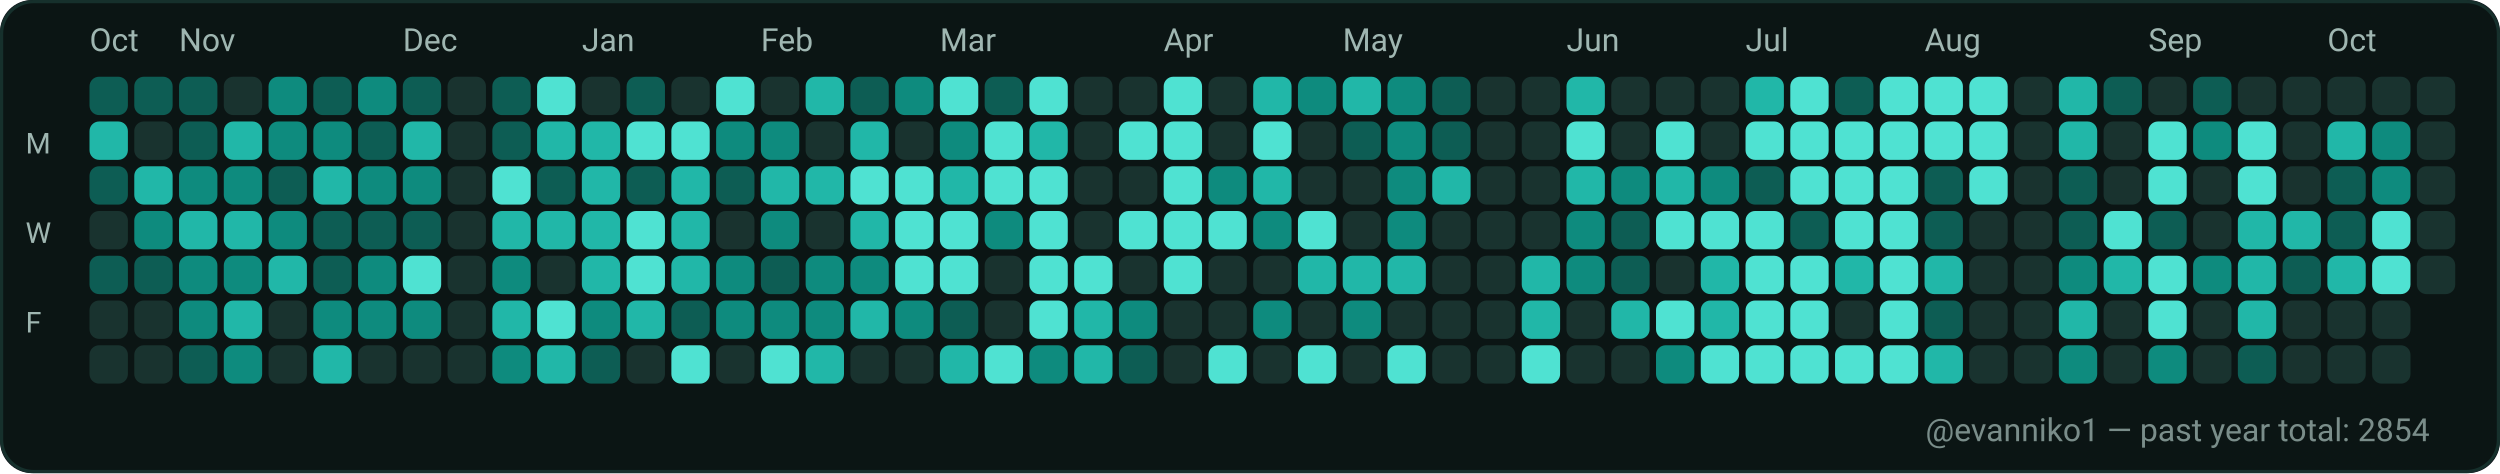
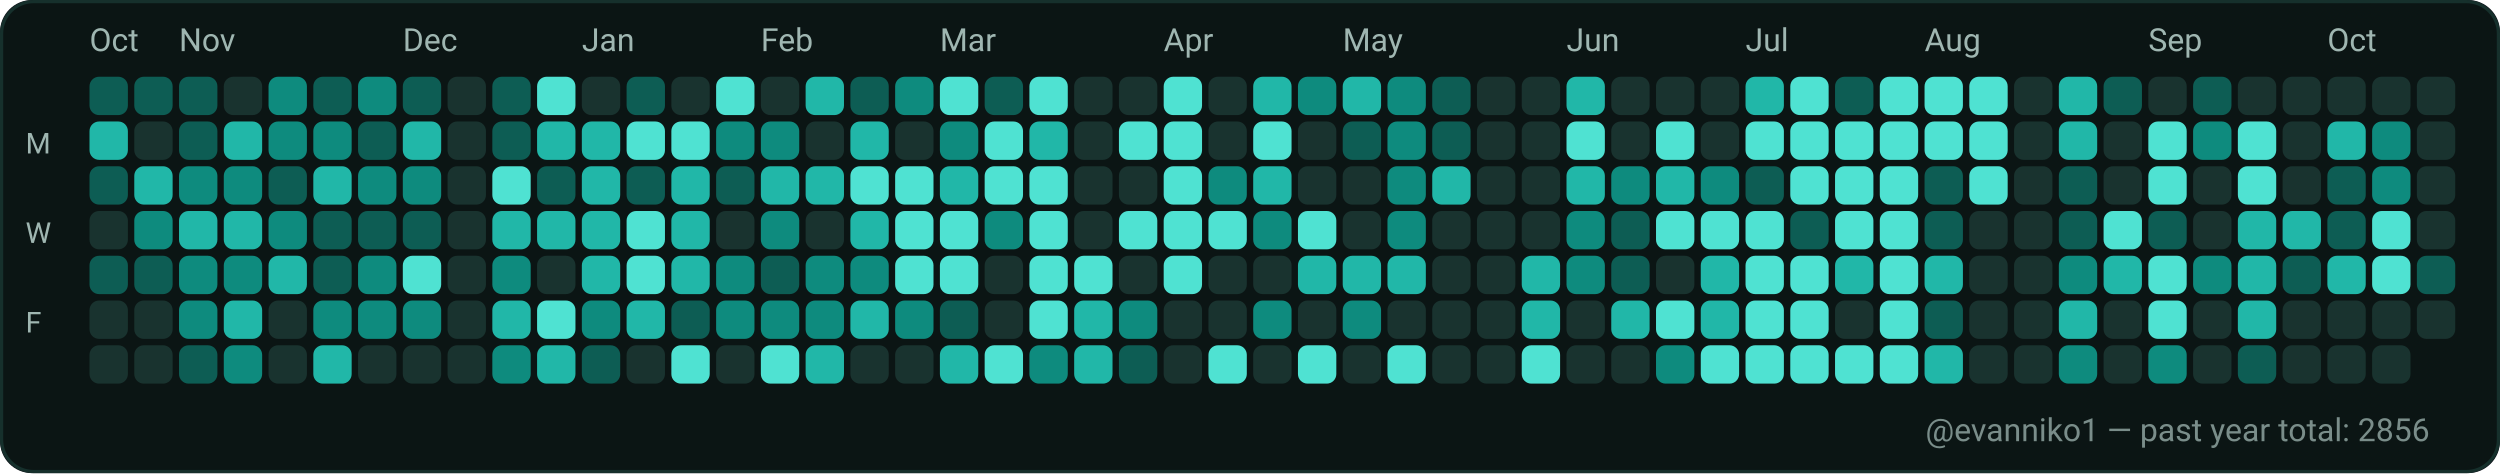
<svg xmlns="http://www.w3.org/2000/svg" width="782" height="148" viewBox="0 0 782 148" role="img" aria-label="GitHub contributions calendar for evanniko1">
  <rect x="0" y="0" width="782" height="148" rx="10" fill="#0D1117" />
  <rect x="0.5" y="0.5" width="781" height="147" rx="10" fill="#0B1514" stroke="#16302C" stroke-width="1" />
  <text x="28" y="16" fill="#9FB6B1" font-family="ui-sans-serif, system-ui, -apple-system, Segoe UI, Roboto, Ubuntu, Cantarell, Noto Sans, Helvetica Neue, Arial" font-size="10" text-rendering="geometricPrecision">Oct</text>
  <text x="56" y="16" fill="#9FB6B1" font-family="ui-sans-serif, system-ui, -apple-system, Segoe UI, Roboto, Ubuntu, Cantarell, Noto Sans, Helvetica Neue, Arial" font-size="10" text-rendering="geometricPrecision">Nov</text>
  <text x="126" y="16" fill="#9FB6B1" font-family="ui-sans-serif, system-ui, -apple-system, Segoe UI, Roboto, Ubuntu, Cantarell, Noto Sans, Helvetica Neue, Arial" font-size="10" text-rendering="geometricPrecision">Dec</text>
  <text x="182" y="16" fill="#9FB6B1" font-family="ui-sans-serif, system-ui, -apple-system, Segoe UI, Roboto, Ubuntu, Cantarell, Noto Sans, Helvetica Neue, Arial" font-size="10" text-rendering="geometricPrecision">Jan</text>
  <text x="238" y="16" fill="#9FB6B1" font-family="ui-sans-serif, system-ui, -apple-system, Segoe UI, Roboto, Ubuntu, Cantarell, Noto Sans, Helvetica Neue, Arial" font-size="10" text-rendering="geometricPrecision">Feb</text>
  <text x="294" y="16" fill="#9FB6B1" font-family="ui-sans-serif, system-ui, -apple-system, Segoe UI, Roboto, Ubuntu, Cantarell, Noto Sans, Helvetica Neue, Arial" font-size="10" text-rendering="geometricPrecision">Mar</text>
  <text x="364" y="16" fill="#9FB6B1" font-family="ui-sans-serif, system-ui, -apple-system, Segoe UI, Roboto, Ubuntu, Cantarell, Noto Sans, Helvetica Neue, Arial" font-size="10" text-rendering="geometricPrecision">Apr</text>
  <text x="420" y="16" fill="#9FB6B1" font-family="ui-sans-serif, system-ui, -apple-system, Segoe UI, Roboto, Ubuntu, Cantarell, Noto Sans, Helvetica Neue, Arial" font-size="10" text-rendering="geometricPrecision">May</text>
  <text x="490" y="16" fill="#9FB6B1" font-family="ui-sans-serif, system-ui, -apple-system, Segoe UI, Roboto, Ubuntu, Cantarell, Noto Sans, Helvetica Neue, Arial" font-size="10" text-rendering="geometricPrecision">Jun</text>
  <text x="546" y="16" fill="#9FB6B1" font-family="ui-sans-serif, system-ui, -apple-system, Segoe UI, Roboto, Ubuntu, Cantarell, Noto Sans, Helvetica Neue, Arial" font-size="10" text-rendering="geometricPrecision">Jul</text>
  <text x="602" y="16" fill="#9FB6B1" font-family="ui-sans-serif, system-ui, -apple-system, Segoe UI, Roboto, Ubuntu, Cantarell, Noto Sans, Helvetica Neue, Arial" font-size="10" text-rendering="geometricPrecision">Aug</text>
  <text x="672" y="16" fill="#9FB6B1" font-family="ui-sans-serif, system-ui, -apple-system, Segoe UI, Roboto, Ubuntu, Cantarell, Noto Sans, Helvetica Neue, Arial" font-size="10" text-rendering="geometricPrecision">Sep</text>
  <text x="728" y="16" fill="#9FB6B1" font-family="ui-sans-serif, system-ui, -apple-system, Segoe UI, Roboto, Ubuntu, Cantarell, Noto Sans, Helvetica Neue, Arial" font-size="10" text-rendering="geometricPrecision">Oct</text>
  <text x="8" y="48" fill="#9FB6B1" font-family="ui-sans-serif, system-ui, -apple-system, Segoe UI, Roboto, Ubuntu, Cantarell, Noto Sans, Helvetica Neue, Arial" font-size="9" text-rendering="geometricPrecision">M</text>
  <text x="8" y="76" fill="#9FB6B1" font-family="ui-sans-serif, system-ui, -apple-system, Segoe UI, Roboto, Ubuntu, Cantarell, Noto Sans, Helvetica Neue, Arial" font-size="9" text-rendering="geometricPrecision">W</text>
  <text x="8" y="104" fill="#9FB6B1" font-family="ui-sans-serif, system-ui, -apple-system, Segoe UI, Roboto, Ubuntu, Cantarell, Noto Sans, Helvetica Neue, Arial" font-size="9" text-rendering="geometricPrecision">F</text>
  <g>
    <rect x="28" y="24" width="12" height="12" rx="3" fill="#0D5D54" />
  </g>
  <g>
    <rect x="28" y="38" width="12" height="12" rx="3" fill="#21B7A8" />
  </g>
  <g>
    <rect x="28" y="52" width="12" height="12" rx="3" fill="#0D5D54" />
  </g>
  <g>
    <rect x="28" y="66" width="12" height="12" rx="3" fill="#19332F" />
  </g>
  <g>
    <rect x="28" y="80" width="12" height="12" rx="3" fill="#0D5D54" />
  </g>
  <g>
    <rect x="28" y="94" width="12" height="12" rx="3" fill="#19332F" />
  </g>
  <g>
    <rect x="28" y="108" width="12" height="12" rx="3" fill="#19332F" />
  </g>
  <g>
    <rect x="42" y="24" width="12" height="12" rx="3" fill="#0D5D54" />
  </g>
  <g>
    <rect x="42" y="38" width="12" height="12" rx="3" fill="#19332F" />
  </g>
  <g>
    <rect x="42" y="52" width="12" height="12" rx="3" fill="#21B7A8" />
  </g>
  <g>
    <rect x="42" y="66" width="12" height="12" rx="3" fill="#0E8B7E" />
  </g>
  <g>
    <rect x="42" y="80" width="12" height="12" rx="3" fill="#0D5D54" />
  </g>
  <g>
    <rect x="42" y="94" width="12" height="12" rx="3" fill="#19332F" />
  </g>
  <g>
    <rect x="42" y="108" width="12" height="12" rx="3" fill="#19332F" />
  </g>
  <g>
    <rect x="56" y="24" width="12" height="12" rx="3" fill="#0D5D54" />
  </g>
  <g>
    <rect x="56" y="38" width="12" height="12" rx="3" fill="#0D5D54" />
  </g>
  <g>
    <rect x="56" y="52" width="12" height="12" rx="3" fill="#0E8B7E" />
  </g>
  <g>
    <rect x="56" y="66" width="12" height="12" rx="3" fill="#21B7A8" />
  </g>
  <g>
    <rect x="56" y="80" width="12" height="12" rx="3" fill="#0E8B7E" />
  </g>
  <g>
    <rect x="56" y="94" width="12" height="12" rx="3" fill="#0E8B7E" />
  </g>
  <g>
    <rect x="56" y="108" width="12" height="12" rx="3" fill="#0D5D54" />
  </g>
  <g>
    <rect x="70" y="24" width="12" height="12" rx="3" fill="#19332F" />
  </g>
  <g>
    <rect x="70" y="38" width="12" height="12" rx="3" fill="#21B7A8" />
  </g>
  <g>
    <rect x="70" y="52" width="12" height="12" rx="3" fill="#0E8B7E" />
  </g>
  <g>
    <rect x="70" y="66" width="12" height="12" rx="3" fill="#21B7A8" />
  </g>
  <g>
    <rect x="70" y="80" width="12" height="12" rx="3" fill="#0E8B7E" />
  </g>
  <g>
    <rect x="70" y="94" width="12" height="12" rx="3" fill="#21B7A8" />
  </g>
  <g>
    <rect x="70" y="108" width="12" height="12" rx="3" fill="#0E8B7E" />
  </g>
  <g>
    <rect x="84" y="24" width="12" height="12" rx="3" fill="#0E8B7E" />
  </g>
  <g>
    <rect x="84" y="38" width="12" height="12" rx="3" fill="#0E8B7E" />
  </g>
  <g>
    <rect x="84" y="52" width="12" height="12" rx="3" fill="#0D5D54" />
  </g>
  <g>
    <rect x="84" y="66" width="12" height="12" rx="3" fill="#0E8B7E" />
  </g>
  <g>
    <rect x="84" y="80" width="12" height="12" rx="3" fill="#21B7A8" />
  </g>
  <g>
    <rect x="84" y="94" width="12" height="12" rx="3" fill="#19332F" />
  </g>
  <g>
    <rect x="84" y="108" width="12" height="12" rx="3" fill="#19332F" />
  </g>
  <g>
    <rect x="98" y="24" width="12" height="12" rx="3" fill="#0D5D54" />
  </g>
  <g>
    <rect x="98" y="38" width="12" height="12" rx="3" fill="#0E8B7E" />
  </g>
  <g>
    <rect x="98" y="52" width="12" height="12" rx="3" fill="#21B7A8" />
  </g>
  <g>
    <rect x="98" y="66" width="12" height="12" rx="3" fill="#0D5D54" />
  </g>
  <g>
    <rect x="98" y="80" width="12" height="12" rx="3" fill="#0D5D54" />
  </g>
  <g>
    <rect x="98" y="94" width="12" height="12" rx="3" fill="#0E8B7E" />
  </g>
  <g>
    <rect x="98" y="108" width="12" height="12" rx="3" fill="#21B7A8" />
  </g>
  <g>
    <rect x="112" y="24" width="12" height="12" rx="3" fill="#0E8B7E" />
  </g>
  <g>
    <rect x="112" y="38" width="12" height="12" rx="3" fill="#0D5D54" />
  </g>
  <g>
    <rect x="112" y="52" width="12" height="12" rx="3" fill="#0E8B7E" />
  </g>
  <g>
    <rect x="112" y="66" width="12" height="12" rx="3" fill="#0D5D54" />
  </g>
  <g>
    <rect x="112" y="80" width="12" height="12" rx="3" fill="#0E8B7E" />
  </g>
  <g>
    <rect x="112" y="94" width="12" height="12" rx="3" fill="#0E8B7E" />
  </g>
  <g>
    <rect x="112" y="108" width="12" height="12" rx="3" fill="#19332F" />
  </g>
  <g>
    <rect x="126" y="24" width="12" height="12" rx="3" fill="#0D5D54" />
  </g>
  <g>
    <rect x="126" y="38" width="12" height="12" rx="3" fill="#21B7A8" />
  </g>
  <g>
    <rect x="126" y="52" width="12" height="12" rx="3" fill="#0E8B7E" />
  </g>
  <g>
    <rect x="126" y="66" width="12" height="12" rx="3" fill="#0D5D54" />
  </g>
  <g>
    <rect x="126" y="80" width="12" height="12" rx="3" fill="#4FE2D2" />
  </g>
  <g>
    <rect x="126" y="94" width="12" height="12" rx="3" fill="#0E8B7E" />
  </g>
  <g>
    <rect x="126" y="108" width="12" height="12" rx="3" fill="#19332F" />
  </g>
  <g>
    <rect x="140" y="24" width="12" height="12" rx="3" fill="#19332F" />
  </g>
  <g>
    <rect x="140" y="38" width="12" height="12" rx="3" fill="#19332F" />
  </g>
  <g>
    <rect x="140" y="52" width="12" height="12" rx="3" fill="#19332F" />
  </g>
  <g>
    <rect x="140" y="66" width="12" height="12" rx="3" fill="#19332F" />
  </g>
  <g>
    <rect x="140" y="80" width="12" height="12" rx="3" fill="#19332F" />
  </g>
  <g>
    <rect x="140" y="94" width="12" height="12" rx="3" fill="#19332F" />
  </g>
  <g>
    <rect x="140" y="108" width="12" height="12" rx="3" fill="#19332F" />
  </g>
  <g>
    <rect x="154" y="24" width="12" height="12" rx="3" fill="#0D5D54" />
  </g>
  <g>
    <rect x="154" y="38" width="12" height="12" rx="3" fill="#0D5D54" />
  </g>
  <g>
    <rect x="154" y="52" width="12" height="12" rx="3" fill="#4FE2D2" />
  </g>
  <g>
    <rect x="154" y="66" width="12" height="12" rx="3" fill="#21B7A8" />
  </g>
  <g>
    <rect x="154" y="80" width="12" height="12" rx="3" fill="#0E8B7E" />
  </g>
  <g>
    <rect x="154" y="94" width="12" height="12" rx="3" fill="#21B7A8" />
  </g>
  <g>
    <rect x="154" y="108" width="12" height="12" rx="3" fill="#0E8B7E" />
  </g>
  <g>
    <rect x="168" y="24" width="12" height="12" rx="3" fill="#4FE2D2" />
  </g>
  <g>
    <rect x="168" y="38" width="12" height="12" rx="3" fill="#21B7A8" />
  </g>
  <g>
    <rect x="168" y="52" width="12" height="12" rx="3" fill="#0D5D54" />
  </g>
  <g>
    <rect x="168" y="66" width="12" height="12" rx="3" fill="#21B7A8" />
  </g>
  <g>
    <rect x="168" y="80" width="12" height="12" rx="3" fill="#19332F" />
  </g>
  <g>
    <rect x="168" y="94" width="12" height="12" rx="3" fill="#4FE2D2" />
  </g>
  <g>
    <rect x="168" y="108" width="12" height="12" rx="3" fill="#21B7A8" />
  </g>
  <g>
    <rect x="182" y="24" width="12" height="12" rx="3" fill="#19332F" />
  </g>
  <g>
    <rect x="182" y="38" width="12" height="12" rx="3" fill="#21B7A8" />
  </g>
  <g>
    <rect x="182" y="52" width="12" height="12" rx="3" fill="#21B7A8" />
  </g>
  <g>
    <rect x="182" y="66" width="12" height="12" rx="3" fill="#21B7A8" />
  </g>
  <g>
    <rect x="182" y="80" width="12" height="12" rx="3" fill="#21B7A8" />
  </g>
  <g>
    <rect x="182" y="94" width="12" height="12" rx="3" fill="#0E8B7E" />
  </g>
  <g>
    <rect x="182" y="108" width="12" height="12" rx="3" fill="#0D5D54" />
  </g>
  <g>
    <rect x="196" y="24" width="12" height="12" rx="3" fill="#0D5D54" />
  </g>
  <g>
    <rect x="196" y="38" width="12" height="12" rx="3" fill="#4FE2D2" />
  </g>
  <g>
    <rect x="196" y="52" width="12" height="12" rx="3" fill="#0D5D54" />
  </g>
  <g>
    <rect x="196" y="66" width="12" height="12" rx="3" fill="#4FE2D2" />
  </g>
  <g>
    <rect x="196" y="80" width="12" height="12" rx="3" fill="#4FE2D2" />
  </g>
  <g>
    <rect x="196" y="94" width="12" height="12" rx="3" fill="#21B7A8" />
  </g>
  <g>
    <rect x="196" y="108" width="12" height="12" rx="3" fill="#19332F" />
  </g>
  <g>
    <rect x="210" y="24" width="12" height="12" rx="3" fill="#19332F" />
  </g>
  <g>
    <rect x="210" y="38" width="12" height="12" rx="3" fill="#4FE2D2" />
  </g>
  <g>
    <rect x="210" y="52" width="12" height="12" rx="3" fill="#21B7A8" />
  </g>
  <g>
    <rect x="210" y="66" width="12" height="12" rx="3" fill="#21B7A8" />
  </g>
  <g>
    <rect x="210" y="80" width="12" height="12" rx="3" fill="#21B7A8" />
  </g>
  <g>
    <rect x="210" y="94" width="12" height="12" rx="3" fill="#0D5D54" />
  </g>
  <g>
    <rect x="210" y="108" width="12" height="12" rx="3" fill="#4FE2D2" />
  </g>
  <g>
    <rect x="224" y="24" width="12" height="12" rx="3" fill="#4FE2D2" />
  </g>
  <g>
    <rect x="224" y="38" width="12" height="12" rx="3" fill="#0E8B7E" />
  </g>
  <g>
    <rect x="224" y="52" width="12" height="12" rx="3" fill="#0D5D54" />
  </g>
  <g>
    <rect x="224" y="66" width="12" height="12" rx="3" fill="#19332F" />
  </g>
  <g>
    <rect x="224" y="80" width="12" height="12" rx="3" fill="#0E8B7E" />
  </g>
  <g>
    <rect x="224" y="94" width="12" height="12" rx="3" fill="#0E8B7E" />
  </g>
  <g>
    <rect x="224" y="108" width="12" height="12" rx="3" fill="#19332F" />
  </g>
  <g>
    <rect x="238" y="24" width="12" height="12" rx="3" fill="#19332F" />
  </g>
  <g>
    <rect x="238" y="38" width="12" height="12" rx="3" fill="#0E8B7E" />
  </g>
  <g>
    <rect x="238" y="52" width="12" height="12" rx="3" fill="#21B7A8" />
  </g>
  <g>
    <rect x="238" y="66" width="12" height="12" rx="3" fill="#0E8B7E" />
  </g>
  <g>
    <rect x="238" y="80" width="12" height="12" rx="3" fill="#0D5D54" />
  </g>
  <g>
    <rect x="238" y="94" width="12" height="12" rx="3" fill="#0E8B7E" />
  </g>
  <g>
    <rect x="238" y="108" width="12" height="12" rx="3" fill="#4FE2D2" />
  </g>
  <g>
    <rect x="252" y="24" width="12" height="12" rx="3" fill="#21B7A8" />
  </g>
  <g>
    <rect x="252" y="38" width="12" height="12" rx="3" fill="#19332F" />
  </g>
  <g>
    <rect x="252" y="52" width="12" height="12" rx="3" fill="#21B7A8" />
  </g>
  <g>
    <rect x="252" y="66" width="12" height="12" rx="3" fill="#19332F" />
  </g>
  <g>
    <rect x="252" y="80" width="12" height="12" rx="3" fill="#0E8B7E" />
  </g>
  <g>
    <rect x="252" y="94" width="12" height="12" rx="3" fill="#0E8B7E" />
  </g>
  <g>
    <rect x="252" y="108" width="12" height="12" rx="3" fill="#21B7A8" />
  </g>
  <g>
    <rect x="266" y="24" width="12" height="12" rx="3" fill="#0D5D54" />
  </g>
  <g>
    <rect x="266" y="38" width="12" height="12" rx="3" fill="#21B7A8" />
  </g>
  <g>
    <rect x="266" y="52" width="12" height="12" rx="3" fill="#4FE2D2" />
  </g>
  <g>
    <rect x="266" y="66" width="12" height="12" rx="3" fill="#21B7A8" />
  </g>
  <g>
    <rect x="266" y="80" width="12" height="12" rx="3" fill="#0E8B7E" />
  </g>
  <g>
    <rect x="266" y="94" width="12" height="12" rx="3" fill="#21B7A8" />
  </g>
  <g>
    <rect x="266" y="108" width="12" height="12" rx="3" fill="#19332F" />
  </g>
  <g>
    <rect x="280" y="24" width="12" height="12" rx="3" fill="#0E8B7E" />
  </g>
  <g>
    <rect x="280" y="38" width="12" height="12" rx="3" fill="#19332F" />
  </g>
  <g>
    <rect x="280" y="52" width="12" height="12" rx="3" fill="#4FE2D2" />
  </g>
  <g>
    <rect x="280" y="66" width="12" height="12" rx="3" fill="#4FE2D2" />
  </g>
  <g>
    <rect x="280" y="80" width="12" height="12" rx="3" fill="#4FE2D2" />
  </g>
  <g>
    <rect x="280" y="94" width="12" height="12" rx="3" fill="#0E8B7E" />
  </g>
  <g>
    <rect x="280" y="108" width="12" height="12" rx="3" fill="#19332F" />
  </g>
  <g>
    <rect x="294" y="24" width="12" height="12" rx="3" fill="#4FE2D2" />
  </g>
  <g>
    <rect x="294" y="38" width="12" height="12" rx="3" fill="#0E8B7E" />
  </g>
  <g>
    <rect x="294" y="52" width="12" height="12" rx="3" fill="#21B7A8" />
  </g>
  <g>
    <rect x="294" y="66" width="12" height="12" rx="3" fill="#4FE2D2" />
  </g>
  <g>
    <rect x="294" y="80" width="12" height="12" rx="3" fill="#4FE2D2" />
  </g>
  <g>
    <rect x="294" y="94" width="12" height="12" rx="3" fill="#0D5D54" />
  </g>
  <g>
    <rect x="294" y="108" width="12" height="12" rx="3" fill="#21B7A8" />
  </g>
  <g>
    <rect x="308" y="24" width="12" height="12" rx="3" fill="#0D5D54" />
  </g>
  <g>
    <rect x="308" y="38" width="12" height="12" rx="3" fill="#4FE2D2" />
  </g>
  <g>
    <rect x="308" y="52" width="12" height="12" rx="3" fill="#4FE2D2" />
  </g>
  <g>
    <rect x="308" y="66" width="12" height="12" rx="3" fill="#0E8B7E" />
  </g>
  <g>
    <rect x="308" y="80" width="12" height="12" rx="3" fill="#19332F" />
  </g>
  <g>
    <rect x="308" y="94" width="12" height="12" rx="3" fill="#19332F" />
  </g>
  <g>
    <rect x="308" y="108" width="12" height="12" rx="3" fill="#4FE2D2" />
  </g>
  <g>
    <rect x="322" y="24" width="12" height="12" rx="3" fill="#4FE2D2" />
  </g>
  <g>
    <rect x="322" y="38" width="12" height="12" rx="3" fill="#21B7A8" />
  </g>
  <g>
    <rect x="322" y="52" width="12" height="12" rx="3" fill="#4FE2D2" />
  </g>
  <g>
    <rect x="322" y="66" width="12" height="12" rx="3" fill="#4FE2D2" />
  </g>
  <g>
    <rect x="322" y="80" width="12" height="12" rx="3" fill="#4FE2D2" />
  </g>
  <g>
    <rect x="322" y="94" width="12" height="12" rx="3" fill="#4FE2D2" />
  </g>
  <g>
    <rect x="322" y="108" width="12" height="12" rx="3" fill="#0E8B7E" />
  </g>
  <g>
    <rect x="336" y="24" width="12" height="12" rx="3" fill="#19332F" />
  </g>
  <g>
    <rect x="336" y="38" width="12" height="12" rx="3" fill="#19332F" />
  </g>
  <g>
    <rect x="336" y="52" width="12" height="12" rx="3" fill="#19332F" />
  </g>
  <g>
    <rect x="336" y="66" width="12" height="12" rx="3" fill="#19332F" />
  </g>
  <g>
    <rect x="336" y="80" width="12" height="12" rx="3" fill="#4FE2D2" />
  </g>
  <g>
    <rect x="336" y="94" width="12" height="12" rx="3" fill="#21B7A8" />
  </g>
  <g>
    <rect x="336" y="108" width="12" height="12" rx="3" fill="#21B7A8" />
  </g>
  <g>
    <rect x="350" y="24" width="12" height="12" rx="3" fill="#19332F" />
  </g>
  <g>
    <rect x="350" y="38" width="12" height="12" rx="3" fill="#4FE2D2" />
  </g>
  <g>
    <rect x="350" y="52" width="12" height="12" rx="3" fill="#19332F" />
  </g>
  <g>
    <rect x="350" y="66" width="12" height="12" rx="3" fill="#4FE2D2" />
  </g>
  <g>
    <rect x="350" y="80" width="12" height="12" rx="3" fill="#19332F" />
  </g>
  <g>
    <rect x="350" y="94" width="12" height="12" rx="3" fill="#0E8B7E" />
  </g>
  <g>
    <rect x="350" y="108" width="12" height="12" rx="3" fill="#0D5D54" />
  </g>
  <g>
    <rect x="364" y="24" width="12" height="12" rx="3" fill="#4FE2D2" />
  </g>
  <g>
    <rect x="364" y="38" width="12" height="12" rx="3" fill="#4FE2D2" />
  </g>
  <g>
    <rect x="364" y="52" width="12" height="12" rx="3" fill="#4FE2D2" />
  </g>
  <g>
    <rect x="364" y="66" width="12" height="12" rx="3" fill="#4FE2D2" />
  </g>
  <g>
    <rect x="364" y="80" width="12" height="12" rx="3" fill="#4FE2D2" />
  </g>
  <g>
    <rect x="364" y="94" width="12" height="12" rx="3" fill="#19332F" />
  </g>
  <g>
    <rect x="364" y="108" width="12" height="12" rx="3" fill="#19332F" />
  </g>
  <g>
    <rect x="378" y="24" width="12" height="12" rx="3" fill="#19332F" />
  </g>
  <g>
    <rect x="378" y="38" width="12" height="12" rx="3" fill="#19332F" />
  </g>
  <g>
    <rect x="378" y="52" width="12" height="12" rx="3" fill="#0E8B7E" />
  </g>
  <g>
    <rect x="378" y="66" width="12" height="12" rx="3" fill="#4FE2D2" />
  </g>
  <g>
    <rect x="378" y="80" width="12" height="12" rx="3" fill="#19332F" />
  </g>
  <g>
    <rect x="378" y="94" width="12" height="12" rx="3" fill="#19332F" />
  </g>
  <g>
    <rect x="378" y="108" width="12" height="12" rx="3" fill="#4FE2D2" />
  </g>
  <g>
    <rect x="392" y="24" width="12" height="12" rx="3" fill="#21B7A8" />
  </g>
  <g>
    <rect x="392" y="38" width="12" height="12" rx="3" fill="#4FE2D2" />
  </g>
  <g>
    <rect x="392" y="52" width="12" height="12" rx="3" fill="#21B7A8" />
  </g>
  <g>
    <rect x="392" y="66" width="12" height="12" rx="3" fill="#0E8B7E" />
  </g>
  <g>
    <rect x="392" y="80" width="12" height="12" rx="3" fill="#19332F" />
  </g>
  <g>
    <rect x="392" y="94" width="12" height="12" rx="3" fill="#0E8B7E" />
  </g>
  <g>
    <rect x="392" y="108" width="12" height="12" rx="3" fill="#19332F" />
  </g>
  <g>
    <rect x="406" y="24" width="12" height="12" rx="3" fill="#0E8B7E" />
  </g>
  <g>
    <rect x="406" y="38" width="12" height="12" rx="3" fill="#19332F" />
  </g>
  <g>
    <rect x="406" y="52" width="12" height="12" rx="3" fill="#19332F" />
  </g>
  <g>
    <rect x="406" y="66" width="12" height="12" rx="3" fill="#4FE2D2" />
  </g>
  <g>
    <rect x="406" y="80" width="12" height="12" rx="3" fill="#21B7A8" />
  </g>
  <g>
    <rect x="406" y="94" width="12" height="12" rx="3" fill="#19332F" />
  </g>
  <g>
    <rect x="406" y="108" width="12" height="12" rx="3" fill="#4FE2D2" />
  </g>
  <g>
    <rect x="420" y="24" width="12" height="12" rx="3" fill="#21B7A8" />
  </g>
  <g>
    <rect x="420" y="38" width="12" height="12" rx="3" fill="#0D5D54" />
  </g>
  <g>
    <rect x="420" y="52" width="12" height="12" rx="3" fill="#19332F" />
  </g>
  <g>
    <rect x="420" y="66" width="12" height="12" rx="3" fill="#19332F" />
  </g>
  <g>
    <rect x="420" y="80" width="12" height="12" rx="3" fill="#21B7A8" />
  </g>
  <g>
    <rect x="420" y="94" width="12" height="12" rx="3" fill="#0E8B7E" />
  </g>
  <g>
    <rect x="420" y="108" width="12" height="12" rx="3" fill="#19332F" />
  </g>
  <g>
    <rect x="434" y="24" width="12" height="12" rx="3" fill="#0E8B7E" />
  </g>
  <g>
    <rect x="434" y="38" width="12" height="12" rx="3" fill="#0E8B7E" />
  </g>
  <g>
    <rect x="434" y="52" width="12" height="12" rx="3" fill="#0E8B7E" />
  </g>
  <g>
    <rect x="434" y="66" width="12" height="12" rx="3" fill="#0E8B7E" />
  </g>
  <g>
    <rect x="434" y="80" width="12" height="12" rx="3" fill="#21B7A8" />
  </g>
  <g>
    <rect x="434" y="94" width="12" height="12" rx="3" fill="#19332F" />
  </g>
  <g>
    <rect x="434" y="108" width="12" height="12" rx="3" fill="#4FE2D2" />
  </g>
  <g>
    <rect x="448" y="24" width="12" height="12" rx="3" fill="#0D5D54" />
  </g>
  <g>
    <rect x="448" y="38" width="12" height="12" rx="3" fill="#0D5D54" />
  </g>
  <g>
    <rect x="448" y="52" width="12" height="12" rx="3" fill="#21B7A8" />
  </g>
  <g>
    <rect x="448" y="66" width="12" height="12" rx="3" fill="#19332F" />
  </g>
  <g>
    <rect x="448" y="80" width="12" height="12" rx="3" fill="#19332F" />
  </g>
  <g>
    <rect x="448" y="94" width="12" height="12" rx="3" fill="#19332F" />
  </g>
  <g>
    <rect x="448" y="108" width="12" height="12" rx="3" fill="#19332F" />
  </g>
  <g>
    <rect x="462" y="24" width="12" height="12" rx="3" fill="#19332F" />
  </g>
  <g>
    <rect x="462" y="38" width="12" height="12" rx="3" fill="#19332F" />
  </g>
  <g>
    <rect x="462" y="52" width="12" height="12" rx="3" fill="#19332F" />
  </g>
  <g>
    <rect x="462" y="66" width="12" height="12" rx="3" fill="#19332F" />
  </g>
  <g>
    <rect x="462" y="80" width="12" height="12" rx="3" fill="#19332F" />
  </g>
  <g>
    <rect x="462" y="94" width="12" height="12" rx="3" fill="#19332F" />
  </g>
  <g>
    <rect x="462" y="108" width="12" height="12" rx="3" fill="#19332F" />
  </g>
  <g>
    <rect x="476" y="24" width="12" height="12" rx="3" fill="#19332F" />
  </g>
  <g>
    <rect x="476" y="38" width="12" height="12" rx="3" fill="#19332F" />
  </g>
  <g>
    <rect x="476" y="52" width="12" height="12" rx="3" fill="#19332F" />
  </g>
  <g>
    <rect x="476" y="66" width="12" height="12" rx="3" fill="#19332F" />
  </g>
  <g>
    <rect x="476" y="80" width="12" height="12" rx="3" fill="#21B7A8" />
  </g>
  <g>
    <rect x="476" y="94" width="12" height="12" rx="3" fill="#21B7A8" />
  </g>
  <g>
    <rect x="476" y="108" width="12" height="12" rx="3" fill="#4FE2D2" />
  </g>
  <g>
    <rect x="490" y="24" width="12" height="12" rx="3" fill="#21B7A8" />
  </g>
  <g>
    <rect x="490" y="38" width="12" height="12" rx="3" fill="#4FE2D2" />
  </g>
  <g>
    <rect x="490" y="52" width="12" height="12" rx="3" fill="#21B7A8" />
  </g>
  <g>
    <rect x="490" y="66" width="12" height="12" rx="3" fill="#0E8B7E" />
  </g>
  <g>
    <rect x="490" y="80" width="12" height="12" rx="3" fill="#0E8B7E" />
  </g>
  <g>
    <rect x="490" y="94" width="12" height="12" rx="3" fill="#19332F" />
  </g>
  <g>
    <rect x="490" y="108" width="12" height="12" rx="3" fill="#19332F" />
  </g>
  <g>
    <rect x="504" y="24" width="12" height="12" rx="3" fill="#19332F" />
  </g>
  <g>
    <rect x="504" y="38" width="12" height="12" rx="3" fill="#19332F" />
  </g>
  <g>
    <rect x="504" y="52" width="12" height="12" rx="3" fill="#0E8B7E" />
  </g>
  <g>
    <rect x="504" y="66" width="12" height="12" rx="3" fill="#0D5D54" />
  </g>
  <g>
    <rect x="504" y="80" width="12" height="12" rx="3" fill="#0D5D54" />
  </g>
  <g>
    <rect x="504" y="94" width="12" height="12" rx="3" fill="#21B7A8" />
  </g>
  <g>
    <rect x="504" y="108" width="12" height="12" rx="3" fill="#19332F" />
  </g>
  <g>
    <rect x="518" y="24" width="12" height="12" rx="3" fill="#19332F" />
  </g>
  <g>
    <rect x="518" y="38" width="12" height="12" rx="3" fill="#4FE2D2" />
  </g>
  <g>
    <rect x="518" y="52" width="12" height="12" rx="3" fill="#21B7A8" />
  </g>
  <g>
    <rect x="518" y="66" width="12" height="12" rx="3" fill="#4FE2D2" />
  </g>
  <g>
    <rect x="518" y="80" width="12" height="12" rx="3" fill="#19332F" />
  </g>
  <g>
    <rect x="518" y="94" width="12" height="12" rx="3" fill="#4FE2D2" />
  </g>
  <g>
    <rect x="518" y="108" width="12" height="12" rx="3" fill="#0E8B7E" />
  </g>
  <g>
    <rect x="532" y="24" width="12" height="12" rx="3" fill="#19332F" />
  </g>
  <g>
    <rect x="532" y="38" width="12" height="12" rx="3" fill="#19332F" />
  </g>
  <g>
    <rect x="532" y="52" width="12" height="12" rx="3" fill="#0E8B7E" />
  </g>
  <g>
    <rect x="532" y="66" width="12" height="12" rx="3" fill="#4FE2D2" />
  </g>
  <g>
    <rect x="532" y="80" width="12" height="12" rx="3" fill="#21B7A8" />
  </g>
  <g>
    <rect x="532" y="94" width="12" height="12" rx="3" fill="#21B7A8" />
  </g>
  <g>
    <rect x="532" y="108" width="12" height="12" rx="3" fill="#4FE2D2" />
  </g>
  <g>
    <rect x="546" y="24" width="12" height="12" rx="3" fill="#21B7A8" />
  </g>
  <g>
    <rect x="546" y="38" width="12" height="12" rx="3" fill="#4FE2D2" />
  </g>
  <g>
    <rect x="546" y="52" width="12" height="12" rx="3" fill="#0D5D54" />
  </g>
  <g>
    <rect x="546" y="66" width="12" height="12" rx="3" fill="#4FE2D2" />
  </g>
  <g>
    <rect x="546" y="80" width="12" height="12" rx="3" fill="#4FE2D2" />
  </g>
  <g>
    <rect x="546" y="94" width="12" height="12" rx="3" fill="#4FE2D2" />
  </g>
  <g>
    <rect x="546" y="108" width="12" height="12" rx="3" fill="#4FE2D2" />
  </g>
  <g>
    <rect x="560" y="24" width="12" height="12" rx="3" fill="#4FE2D2" />
  </g>
  <g>
    <rect x="560" y="38" width="12" height="12" rx="3" fill="#4FE2D2" />
  </g>
  <g>
    <rect x="560" y="52" width="12" height="12" rx="3" fill="#4FE2D2" />
  </g>
  <g>
    <rect x="560" y="66" width="12" height="12" rx="3" fill="#0D5D54" />
  </g>
  <g>
    <rect x="560" y="80" width="12" height="12" rx="3" fill="#4FE2D2" />
  </g>
  <g>
    <rect x="560" y="94" width="12" height="12" rx="3" fill="#4FE2D2" />
  </g>
  <g>
    <rect x="560" y="108" width="12" height="12" rx="3" fill="#4FE2D2" />
  </g>
  <g>
    <rect x="574" y="24" width="12" height="12" rx="3" fill="#0D5D54" />
  </g>
  <g>
    <rect x="574" y="38" width="12" height="12" rx="3" fill="#4FE2D2" />
  </g>
  <g>
    <rect x="574" y="52" width="12" height="12" rx="3" fill="#4FE2D2" />
  </g>
  <g>
    <rect x="574" y="66" width="12" height="12" rx="3" fill="#4FE2D2" />
  </g>
  <g>
    <rect x="574" y="80" width="12" height="12" rx="3" fill="#21B7A8" />
  </g>
  <g>
    <rect x="574" y="94" width="12" height="12" rx="3" fill="#19332F" />
  </g>
  <g>
    <rect x="574" y="108" width="12" height="12" rx="3" fill="#4FE2D2" />
  </g>
  <g>
    <rect x="588" y="24" width="12" height="12" rx="3" fill="#4FE2D2" />
  </g>
  <g>
    <rect x="588" y="38" width="12" height="12" rx="3" fill="#4FE2D2" />
  </g>
  <g>
    <rect x="588" y="52" width="12" height="12" rx="3" fill="#4FE2D2" />
  </g>
  <g>
    <rect x="588" y="66" width="12" height="12" rx="3" fill="#4FE2D2" />
  </g>
  <g>
    <rect x="588" y="80" width="12" height="12" rx="3" fill="#4FE2D2" />
  </g>
  <g>
    <rect x="588" y="94" width="12" height="12" rx="3" fill="#4FE2D2" />
  </g>
  <g>
    <rect x="588" y="108" width="12" height="12" rx="3" fill="#4FE2D2" />
  </g>
  <g>
    <rect x="602" y="24" width="12" height="12" rx="3" fill="#4FE2D2" />
  </g>
  <g>
    <rect x="602" y="38" width="12" height="12" rx="3" fill="#4FE2D2" />
  </g>
  <g>
    <rect x="602" y="52" width="12" height="12" rx="3" fill="#0D5D54" />
  </g>
  <g>
    <rect x="602" y="66" width="12" height="12" rx="3" fill="#0D5D54" />
  </g>
  <g>
    <rect x="602" y="80" width="12" height="12" rx="3" fill="#21B7A8" />
  </g>
  <g>
    <rect x="602" y="94" width="12" height="12" rx="3" fill="#0D5D54" />
  </g>
  <g>
    <rect x="602" y="108" width="12" height="12" rx="3" fill="#21B7A8" />
  </g>
  <g>
    <rect x="616" y="24" width="12" height="12" rx="3" fill="#4FE2D2" />
  </g>
  <g>
    <rect x="616" y="38" width="12" height="12" rx="3" fill="#4FE2D2" />
  </g>
  <g>
    <rect x="616" y="52" width="12" height="12" rx="3" fill="#4FE2D2" />
  </g>
  <g>
    <rect x="616" y="66" width="12" height="12" rx="3" fill="#19332F" />
  </g>
  <g>
    <rect x="616" y="80" width="12" height="12" rx="3" fill="#19332F" />
  </g>
  <g>
    <rect x="616" y="94" width="12" height="12" rx="3" fill="#19332F" />
  </g>
  <g>
    <rect x="616" y="108" width="12" height="12" rx="3" fill="#19332F" />
  </g>
  <g>
    <rect x="630" y="24" width="12" height="12" rx="3" fill="#19332F" />
  </g>
  <g>
    <rect x="630" y="38" width="12" height="12" rx="3" fill="#19332F" />
  </g>
  <g>
    <rect x="630" y="52" width="12" height="12" rx="3" fill="#19332F" />
  </g>
  <g>
    <rect x="630" y="66" width="12" height="12" rx="3" fill="#19332F" />
  </g>
  <g>
    <rect x="630" y="80" width="12" height="12" rx="3" fill="#19332F" />
  </g>
  <g>
    <rect x="630" y="94" width="12" height="12" rx="3" fill="#19332F" />
  </g>
  <g>
    <rect x="630" y="108" width="12" height="12" rx="3" fill="#19332F" />
  </g>
  <g>
    <rect x="644" y="24" width="12" height="12" rx="3" fill="#21B7A8" />
  </g>
  <g>
    <rect x="644" y="38" width="12" height="12" rx="3" fill="#21B7A8" />
  </g>
  <g>
    <rect x="644" y="52" width="12" height="12" rx="3" fill="#0D5D54" />
  </g>
  <g>
    <rect x="644" y="66" width="12" height="12" rx="3" fill="#0D5D54" />
  </g>
  <g>
    <rect x="644" y="80" width="12" height="12" rx="3" fill="#0E8B7E" />
  </g>
  <g>
    <rect x="644" y="94" width="12" height="12" rx="3" fill="#21B7A8" />
  </g>
  <g>
    <rect x="644" y="108" width="12" height="12" rx="3" fill="#0E8B7E" />
  </g>
  <g>
    <rect x="658" y="24" width="12" height="12" rx="3" fill="#0D5D54" />
  </g>
  <g>
    <rect x="658" y="38" width="12" height="12" rx="3" fill="#19332F" />
  </g>
  <g>
    <rect x="658" y="52" width="12" height="12" rx="3" fill="#19332F" />
  </g>
  <g>
    <rect x="658" y="66" width="12" height="12" rx="3" fill="#4FE2D2" />
  </g>
  <g>
    <rect x="658" y="80" width="12" height="12" rx="3" fill="#21B7A8" />
  </g>
  <g>
    <rect x="658" y="94" width="12" height="12" rx="3" fill="#19332F" />
  </g>
  <g>
    <rect x="658" y="108" width="12" height="12" rx="3" fill="#19332F" />
  </g>
  <g>
    <rect x="672" y="24" width="12" height="12" rx="3" fill="#19332F" />
  </g>
  <g>
    <rect x="672" y="38" width="12" height="12" rx="3" fill="#4FE2D2" />
  </g>
  <g>
    <rect x="672" y="52" width="12" height="12" rx="3" fill="#4FE2D2" />
  </g>
  <g>
    <rect x="672" y="66" width="12" height="12" rx="3" fill="#0D5D54" />
  </g>
  <g>
    <rect x="672" y="80" width="12" height="12" rx="3" fill="#4FE2D2" />
  </g>
  <g>
    <rect x="672" y="94" width="12" height="12" rx="3" fill="#4FE2D2" />
  </g>
  <g>
    <rect x="672" y="108" width="12" height="12" rx="3" fill="#0E8B7E" />
  </g>
  <g>
    <rect x="686" y="24" width="12" height="12" rx="3" fill="#0D5D54" />
  </g>
  <g>
    <rect x="686" y="38" width="12" height="12" rx="3" fill="#0E8B7E" />
  </g>
  <g>
    <rect x="686" y="52" width="12" height="12" rx="3" fill="#19332F" />
  </g>
  <g>
    <rect x="686" y="66" width="12" height="12" rx="3" fill="#19332F" />
  </g>
  <g>
    <rect x="686" y="80" width="12" height="12" rx="3" fill="#0E8B7E" />
  </g>
  <g>
    <rect x="686" y="94" width="12" height="12" rx="3" fill="#19332F" />
  </g>
  <g>
    <rect x="686" y="108" width="12" height="12" rx="3" fill="#19332F" />
  </g>
  <g>
    <rect x="700" y="24" width="12" height="12" rx="3" fill="#19332F" />
  </g>
  <g>
    <rect x="700" y="38" width="12" height="12" rx="3" fill="#4FE2D2" />
  </g>
  <g>
    <rect x="700" y="52" width="12" height="12" rx="3" fill="#4FE2D2" />
  </g>
  <g>
    <rect x="700" y="66" width="12" height="12" rx="3" fill="#21B7A8" />
  </g>
  <g>
    <rect x="700" y="80" width="12" height="12" rx="3" fill="#21B7A8" />
  </g>
  <g>
    <rect x="700" y="94" width="12" height="12" rx="3" fill="#21B7A8" />
  </g>
  <g>
    <rect x="700" y="108" width="12" height="12" rx="3" fill="#0D5D54" />
  </g>
  <g>
    <rect x="714" y="24" width="12" height="12" rx="3" fill="#19332F" />
  </g>
  <g>
    <rect x="714" y="38" width="12" height="12" rx="3" fill="#19332F" />
  </g>
  <g>
    <rect x="714" y="52" width="12" height="12" rx="3" fill="#19332F" />
  </g>
  <g>
    <rect x="714" y="66" width="12" height="12" rx="3" fill="#21B7A8" />
  </g>
  <g>
    <rect x="714" y="80" width="12" height="12" rx="3" fill="#0D5D54" />
  </g>
  <g>
    <rect x="714" y="94" width="12" height="12" rx="3" fill="#19332F" />
  </g>
  <g>
    <rect x="714" y="108" width="12" height="12" rx="3" fill="#19332F" />
  </g>
  <g>
    <rect x="728" y="24" width="12" height="12" rx="3" fill="#19332F" />
  </g>
  <g>
    <rect x="728" y="38" width="12" height="12" rx="3" fill="#21B7A8" />
  </g>
  <g>
    <rect x="728" y="52" width="12" height="12" rx="3" fill="#0D5D54" />
  </g>
  <g>
    <rect x="728" y="66" width="12" height="12" rx="3" fill="#0D5D54" />
  </g>
  <g>
    <rect x="728" y="80" width="12" height="12" rx="3" fill="#21B7A8" />
  </g>
  <g>
    <rect x="728" y="94" width="12" height="12" rx="3" fill="#19332F" />
  </g>
  <g>
    <rect x="728" y="108" width="12" height="12" rx="3" fill="#19332F" />
  </g>
  <g>
    <rect x="742" y="24" width="12" height="12" rx="3" fill="#19332F" />
  </g>
  <g>
    <rect x="742" y="38" width="12" height="12" rx="3" fill="#0E8B7E" />
  </g>
  <g>
    <rect x="742" y="52" width="12" height="12" rx="3" fill="#0E8B7E" />
  </g>
  <g>
    <rect x="742" y="66" width="12" height="12" rx="3" fill="#4FE2D2" />
  </g>
  <g>
    <rect x="742" y="80" width="12" height="12" rx="3" fill="#4FE2D2" />
  </g>
  <g>
    <rect x="742" y="94" width="12" height="12" rx="3" fill="#19332F" />
  </g>
  <g>
    <rect x="742" y="108" width="12" height="12" rx="3" fill="#19332F" />
  </g>
  <g>
    <rect x="756" y="24" width="12" height="12" rx="3" fill="#19332F" />
  </g>
  <g>
    <rect x="756" y="38" width="12" height="12" rx="3" fill="#19332F" />
  </g>
  <g>
    <rect x="756" y="52" width="12" height="12" rx="3" fill="#19332F" />
  </g>
  <g>
    <rect x="756" y="66" width="12" height="12" rx="3" fill="#19332F" />
  </g>
  <g>
-     <rect x="756" y="80" width="12" height="12" rx="3" fill="#19332F" />
-   </g>
-   <text x="760" y="138" fill="#9FB6B1" font-family="ui-sans-serif, system-ui, -apple-system, Segoe UI, Roboto, Ubuntu, Cantarell, Noto Sans, Helvetica Neue, Arial" font-size="10" text-anchor="end" opacity="0.75">@evanniko1 — past year total: 2854</text>
+     <rect x="756" y="80" width="12" height="12" rx="3" fill="#0D5D54" />
+   </g>
+   <g>
+     <rect x="756" y="94" width="12" height="12" rx="3" fill="#19332F" />
+   </g>
+   <text x="760" y="138" fill="#9FB6B1" font-family="ui-sans-serif, system-ui, -apple-system, Segoe UI, Roboto, Ubuntu, Cantarell, Noto Sans, Helvetica Neue, Arial" font-size="10" text-anchor="end" opacity="0.75">@evanniko1 — past year total: 2856</text>
</svg>
